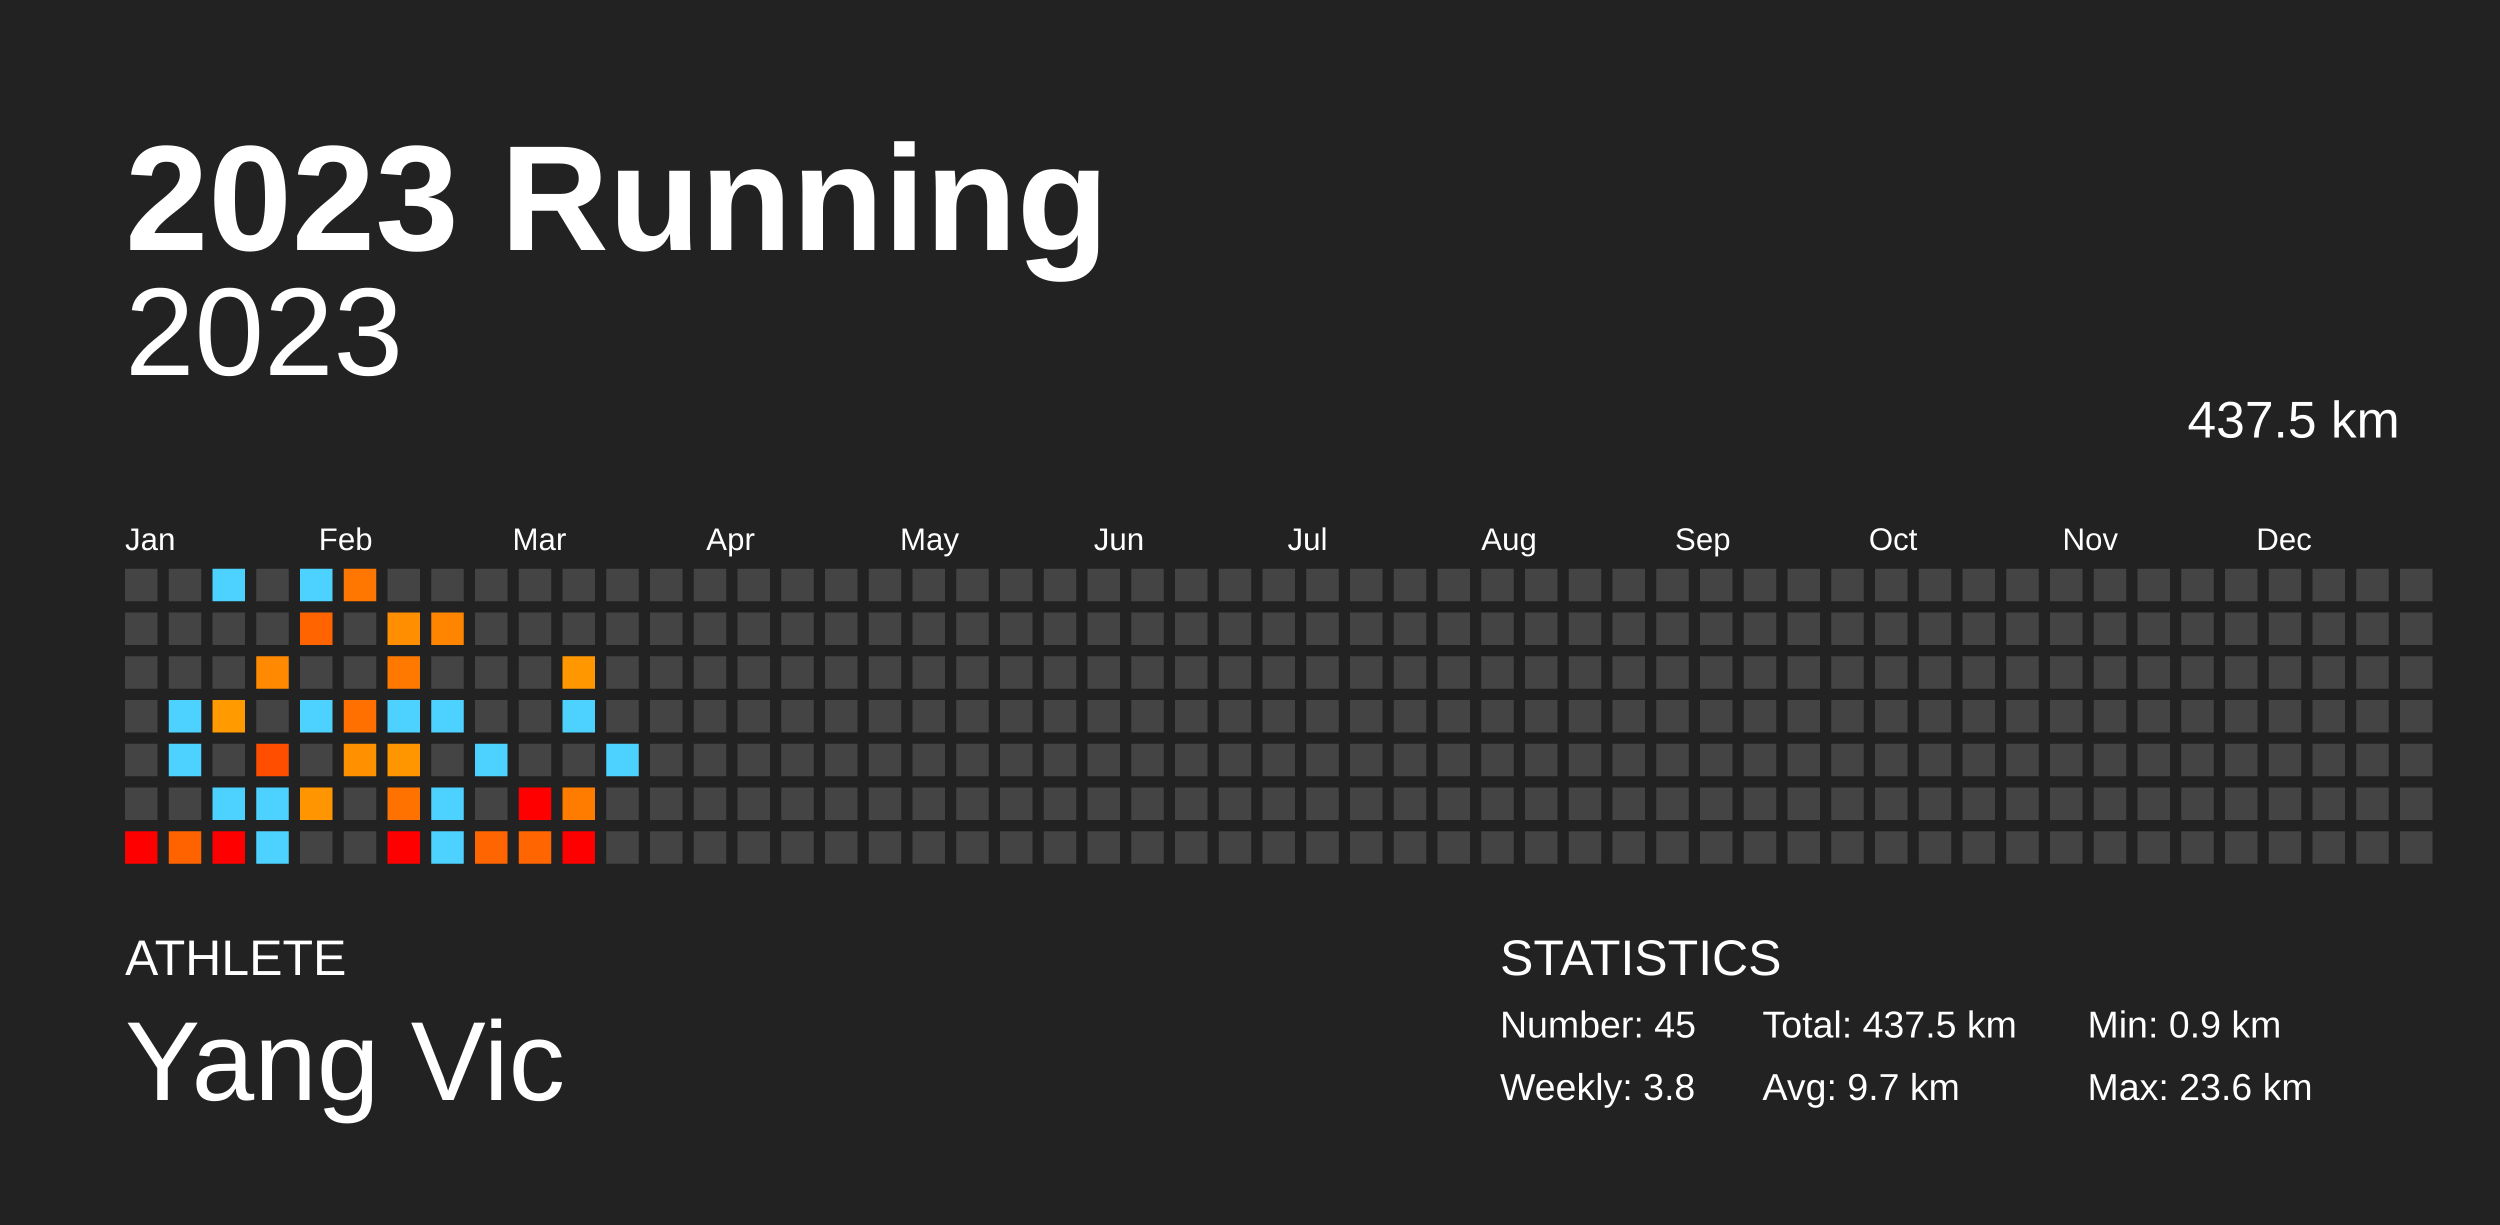
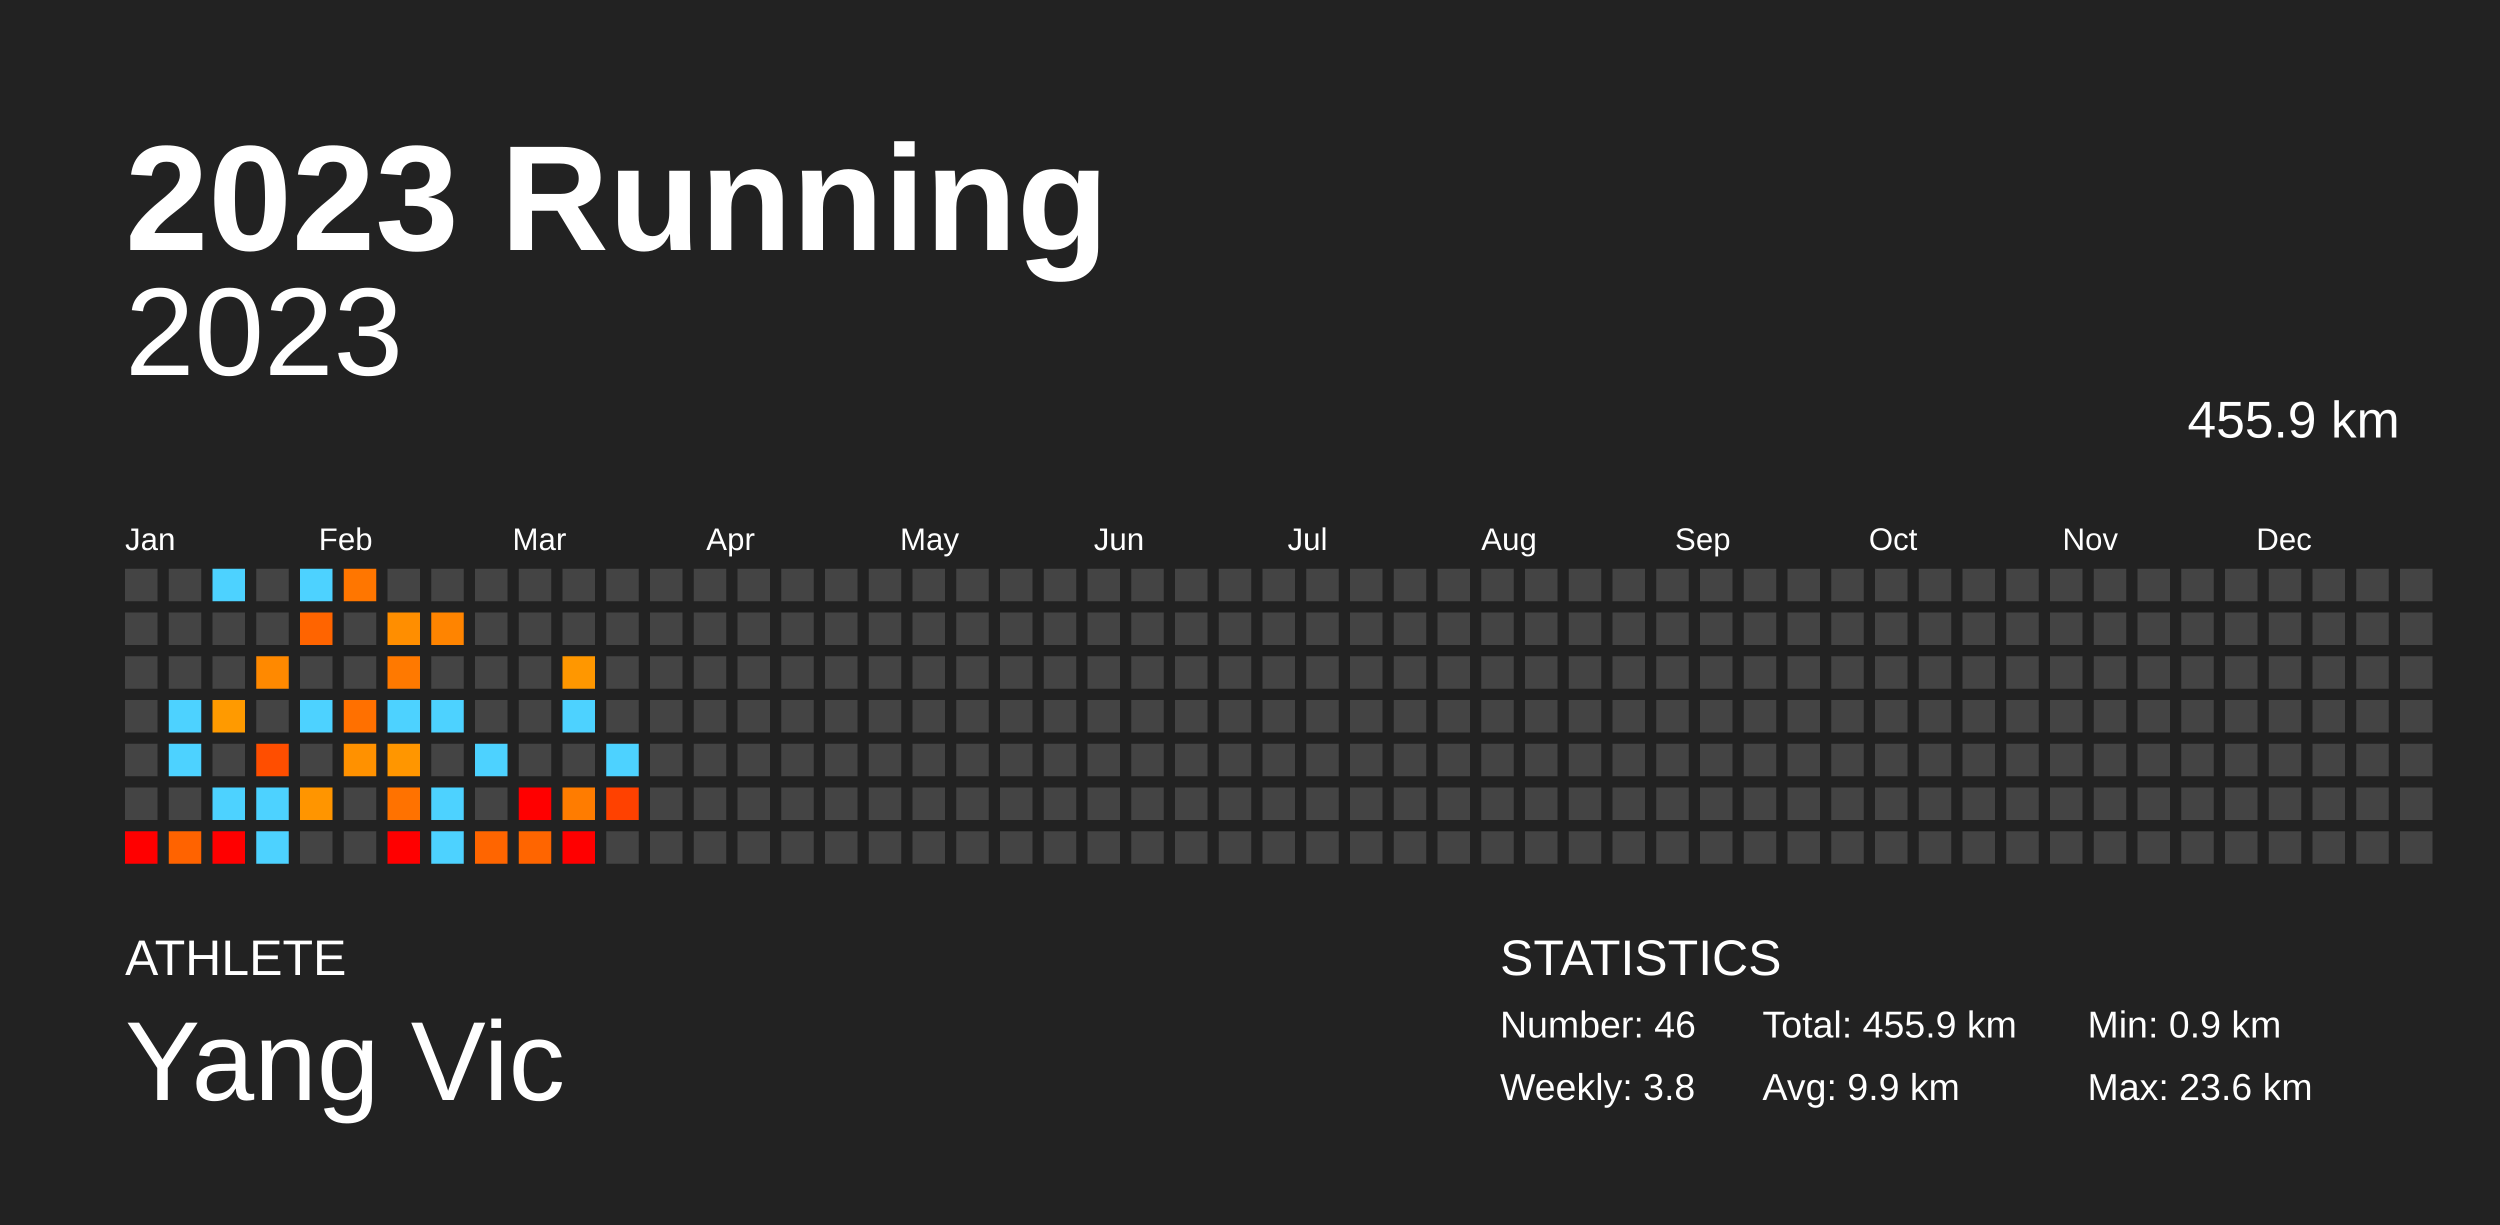
<svg xmlns="http://www.w3.org/2000/svg" baseProfile="full" height="98mm" version="1.1" viewBox="0,0,200,98" width="200mm">
  <defs />
  <rect fill="#222222" height="98" width="200" x="0" y="0" />
  <text fill="#FFFFFF" style="font-size:12px; font-family:Arial; font-weight:bold;" x="10" y="20">2023 Running</text>
  <text fill="#FFFFFF" style="font-size:4px; font-family:Arial" x="10" y="78">ATHLETE</text>
  <text fill="#FFFFFF" style="font-size:9px; font-family:Arial" x="10" y="88">Yang Vic</text>
  <text fill="#FFFFFF" style="font-size:4px; font-family:Arial" x="120" y="78">STATISTICS</text>
-   <text fill="#FFFFFF" style="font-size:3px; font-family:Arial" x="120" y="83">Number: 45</text>
+   <text fill="#FFFFFF" style="font-size:3px; font-family:Arial" x="120" y="83">Number: 46</text>
  <text fill="#FFFFFF" style="font-size:3px; font-family:Arial" x="120" y="88">Weekly: 3.8</text>
-   <text fill="#FFFFFF" style="font-size:3px; font-family:Arial" x="141" y="83">Total: 437.5 km</text>
-   <text fill="#FFFFFF" style="font-size:3px; font-family:Arial" x="141" y="88">Avg: 9.7 km</text>
+   <text fill="#FFFFFF" style="font-size:3px; font-family:Arial" x="141" y="83">Total: 455.9 km</text>
+   <text fill="#FFFFFF" style="font-size:3px; font-family:Arial" x="141" y="88">Avg: 9.9 km</text>
  <text fill="#FFFFFF" style="font-size:3px; font-family:Arial" x="167" y="83">Min: 0.9 km</text>
  <text fill="#FFFFFF" style="font-size:3px; font-family:Arial" x="167" y="88">Max: 23.6 km</text>
  <text alignment-baseline="hanging" fill="#FFFFFF" style="font-size:10.0px; font-family:Arial;" x="10" y="30">2023</text>
-   <text alignment-baseline="hanging" fill="#FFFFFF" style="font-size:4.125px; font-family:Arial;" x="175" y="35">437.5 km</text>
+   <text alignment-baseline="hanging" fill="#FFFFFF" style="font-size:4.125px; font-family:Arial;" x="175" y="35">455.9 km</text>
  <text fill="#FFFFFF" style="font-size:2.5px; font-family:Arial" x="10.0" y="44">Jan</text>
  <text fill="#FFFFFF" style="font-size:2.5px; font-family:Arial" x="25.5" y="44">Feb</text>
  <text fill="#FFFFFF" style="font-size:2.5px; font-family:Arial" x="41.0" y="44">Mar</text>
  <text fill="#FFFFFF" style="font-size:2.5px; font-family:Arial" x="56.5" y="44">Apr</text>
  <text fill="#FFFFFF" style="font-size:2.5px; font-family:Arial" x="72.0" y="44">May</text>
  <text fill="#FFFFFF" style="font-size:2.5px; font-family:Arial" x="87.5" y="44">Jun</text>
  <text fill="#FFFFFF" style="font-size:2.5px; font-family:Arial" x="103.0" y="44">Jul</text>
  <text fill="#FFFFFF" style="font-size:2.5px; font-family:Arial" x="118.5" y="44">Aug</text>
  <text fill="#FFFFFF" style="font-size:2.5px; font-family:Arial" x="134.0" y="44">Sep</text>
  <text fill="#FFFFFF" style="font-size:2.5px; font-family:Arial" x="149.5" y="44">Oct</text>
  <text fill="#FFFFFF" style="font-size:2.5px; font-family:Arial" x="165.0" y="44">Nov</text>
  <text fill="#FFFFFF" style="font-size:2.5px; font-family:Arial" x="180.5" y="44">Dec</text>
  <rect fill="#444444" height="2.6" width="2.6" x="10.0" y="45.5" />
  <rect fill="#444444" height="2.6" width="2.6" x="10.0" y="49.0" />
  <rect fill="#444444" height="2.6" width="2.6" x="10.0" y="52.5" />
  <rect fill="#444444" height="2.6" width="2.6" x="10.0" y="56.0" />
  <rect fill="#444444" height="2.6" width="2.6" x="10.0" y="59.5" />
  <rect fill="#444444" height="2.6" width="2.6" x="10.0" y="63.0" />
  <rect fill="red" height="2.6" width="2.6" x="10.0" y="66.5" />
  <rect fill="#444444" height="2.6" width="2.6" x="13.5" y="45.5" />
  <rect fill="#444444" height="2.6" width="2.6" x="13.5" y="49.0" />
  <rect fill="#444444" height="2.6" width="2.6" x="13.5" y="52.5" />
  <rect fill="#4dd2ff" height="2.6" width="2.6" x="13.5" y="56.0" />
  <rect fill="#4dd2ff" height="2.6" width="2.6" x="13.5" y="59.5" />
  <rect fill="#444444" height="2.6" width="2.6" x="13.5" y="63.0" />
  <rect fill="#ff6300" height="2.6" width="2.6" x="13.5" y="66.5" />
  <rect fill="#4dd2ff" height="2.6" width="2.6" x="17.0" y="45.5" />
  <rect fill="#444444" height="2.6" width="2.6" x="17.0" y="49.0" />
  <rect fill="#444444" height="2.6" width="2.6" x="17.0" y="52.5" />
  <rect fill="#ff9a00" height="2.6" width="2.6" x="17.0" y="56.0" />
  <rect fill="#444444" height="2.6" width="2.6" x="17.0" y="59.5" />
  <rect fill="#4dd2ff" height="2.6" width="2.6" x="17.0" y="63.0" />
  <rect fill="red" height="2.6" width="2.6" x="17.0" y="66.5" />
  <rect fill="#444444" height="2.6" width="2.6" x="20.5" y="45.5" />
  <rect fill="#444444" height="2.6" width="2.6" x="20.5" y="49.0" />
  <rect fill="#ff8900" height="2.6" width="2.6" x="20.5" y="52.5" />
  <rect fill="#444444" height="2.6" width="2.6" x="20.5" y="56.0" />
  <rect fill="#ff4e00" height="2.6" width="2.6" x="20.5" y="59.5" />
  <rect fill="#4dd2ff" height="2.6" width="2.6" x="20.5" y="63.0" />
  <rect fill="#4dd2ff" height="2.6" width="2.6" x="20.5" y="66.5" />
  <rect fill="#4dd2ff" height="2.6" width="2.6" x="24.0" y="45.5" />
  <rect fill="#ff6400" height="2.6" width="2.6" x="24.0" y="49.0" />
  <rect fill="#444444" height="2.6" width="2.6" x="24.0" y="52.5" />
  <rect fill="#4dd2ff" height="2.6" width="2.6" x="24.0" y="56.0" />
  <rect fill="#444444" height="2.6" width="2.6" x="24.0" y="59.5" />
  <rect fill="#ff9500" height="2.6" width="2.6" x="24.0" y="63.0" />
  <rect fill="#444444" height="2.6" width="2.6" x="24.0" y="66.5" />
  <rect fill="#ff7600" height="2.6" width="2.6" x="27.5" y="45.5" />
  <rect fill="#444444" height="2.6" width="2.6" x="27.5" y="49.0" />
  <rect fill="#444444" height="2.6" width="2.6" x="27.5" y="52.5" />
  <rect fill="#ff7000" height="2.6" width="2.6" x="27.5" y="56.0" />
  <rect fill="#ff9100" height="2.6" width="2.6" x="27.5" y="59.5" />
  <rect fill="#444444" height="2.6" width="2.6" x="27.5" y="63.0" />
  <rect fill="#444444" height="2.6" width="2.6" x="27.5" y="66.5" />
  <rect fill="#444444" height="2.6" width="2.6" x="31.0" y="45.5" />
  <rect fill="#ff8e00" height="2.6" width="2.6" x="31.0" y="49.0" />
  <rect fill="#ff7900" height="2.6" width="2.6" x="31.0" y="52.5" />
  <rect fill="#4dd2ff" height="2.6" width="2.6" x="31.0" y="56.0" />
  <rect fill="#ff9600" height="2.6" width="2.6" x="31.0" y="59.5" />
  <rect fill="#ff7200" height="2.6" width="2.6" x="31.0" y="63.0" />
  <rect fill="red" height="2.6" width="2.6" x="31.0" y="66.5" />
  <rect fill="#444444" height="2.6" width="2.6" x="34.5" y="45.5" />
  <rect fill="#ff8400" height="2.6" width="2.6" x="34.5" y="49.0" />
  <rect fill="#444444" height="2.6" width="2.6" x="34.5" y="52.5" />
  <rect fill="#4dd2ff" height="2.6" width="2.6" x="34.5" y="56.0" />
  <rect fill="#444444" height="2.6" width="2.6" x="34.5" y="59.5" />
  <rect fill="#4dd2ff" height="2.6" width="2.6" x="34.5" y="63.0" />
  <rect fill="#4dd2ff" height="2.6" width="2.6" x="34.5" y="66.5" />
  <rect fill="#444444" height="2.6" width="2.6" x="38.0" y="45.5" />
  <rect fill="#444444" height="2.6" width="2.6" x="38.0" y="49.0" />
  <rect fill="#444444" height="2.6" width="2.6" x="38.0" y="52.5" />
  <rect fill="#444444" height="2.6" width="2.6" x="38.0" y="56.0" />
  <rect fill="#4dd2ff" height="2.6" width="2.6" x="38.0" y="59.5" />
  <rect fill="#444444" height="2.6" width="2.6" x="38.0" y="63.0" />
  <rect fill="#ff6500" height="2.6" width="2.6" x="38.0" y="66.5" />
  <rect fill="#444444" height="2.6" width="2.6" x="41.5" y="45.5" />
  <rect fill="#444444" height="2.6" width="2.6" x="41.5" y="49.0" />
  <rect fill="#444444" height="2.6" width="2.6" x="41.5" y="52.5" />
  <rect fill="#444444" height="2.6" width="2.6" x="41.5" y="56.0" />
  <rect fill="#444444" height="2.6" width="2.6" x="41.5" y="59.5" />
  <rect fill="red" height="2.6" width="2.6" x="41.5" y="63.0" />
  <rect fill="#ff6500" height="2.6" width="2.6" x="41.5" y="66.5" />
  <rect fill="#444444" height="2.6" width="2.6" x="45.0" y="45.5" />
  <rect fill="#444444" height="2.6" width="2.6" x="45.0" y="49.0" />
  <rect fill="#ff9700" height="2.6" width="2.6" x="45.0" y="52.5" />
  <rect fill="#4dd2ff" height="2.6" width="2.6" x="45.0" y="56.0" />
  <rect fill="#444444" height="2.6" width="2.6" x="45.0" y="59.5" />
  <rect fill="#ff7c00" height="2.6" width="2.6" x="45.0" y="63.0" />
  <rect fill="red" height="2.6" width="2.6" x="45.0" y="66.5" />
  <rect fill="#444444" height="2.6" width="2.6" x="48.5" y="45.5" />
  <rect fill="#444444" height="2.6" width="2.6" x="48.5" y="49.0" />
  <rect fill="#444444" height="2.6" width="2.6" x="48.5" y="52.5" />
  <rect fill="#444444" height="2.6" width="2.6" x="48.5" y="56.0" />
  <rect fill="#4dd2ff" height="2.6" width="2.6" x="48.5" y="59.5" />
-   <rect fill="#444444" height="2.6" width="2.6" x="48.5" y="63.0" />
+   <rect fill="#ff4100" height="2.6" width="2.6" x="48.5" y="63.0" />
  <rect fill="#444444" height="2.6" width="2.6" x="48.5" y="66.5" />
  <rect fill="#444444" height="2.6" width="2.6" x="52.0" y="45.5" />
  <rect fill="#444444" height="2.6" width="2.6" x="52.0" y="49.0" />
  <rect fill="#444444" height="2.6" width="2.6" x="52.0" y="52.5" />
  <rect fill="#444444" height="2.6" width="2.6" x="52.0" y="56.0" />
  <rect fill="#444444" height="2.6" width="2.6" x="52.0" y="59.5" />
  <rect fill="#444444" height="2.6" width="2.6" x="52.0" y="63.0" />
  <rect fill="#444444" height="2.6" width="2.6" x="52.0" y="66.5" />
  <rect fill="#444444" height="2.6" width="2.6" x="55.5" y="45.5" />
  <rect fill="#444444" height="2.6" width="2.6" x="55.5" y="49.0" />
  <rect fill="#444444" height="2.6" width="2.6" x="55.5" y="52.5" />
  <rect fill="#444444" height="2.6" width="2.6" x="55.5" y="56.0" />
  <rect fill="#444444" height="2.6" width="2.6" x="55.5" y="59.5" />
  <rect fill="#444444" height="2.6" width="2.6" x="55.5" y="63.0" />
  <rect fill="#444444" height="2.6" width="2.6" x="55.5" y="66.5" />
  <rect fill="#444444" height="2.6" width="2.6" x="59.0" y="45.5" />
  <rect fill="#444444" height="2.6" width="2.6" x="59.0" y="49.0" />
  <rect fill="#444444" height="2.6" width="2.6" x="59.0" y="52.5" />
  <rect fill="#444444" height="2.6" width="2.6" x="59.0" y="56.0" />
  <rect fill="#444444" height="2.6" width="2.6" x="59.0" y="59.5" />
  <rect fill="#444444" height="2.6" width="2.6" x="59.0" y="63.0" />
  <rect fill="#444444" height="2.6" width="2.6" x="59.0" y="66.5" />
  <rect fill="#444444" height="2.6" width="2.6" x="62.5" y="45.5" />
  <rect fill="#444444" height="2.6" width="2.6" x="62.5" y="49.0" />
  <rect fill="#444444" height="2.6" width="2.6" x="62.5" y="52.5" />
  <rect fill="#444444" height="2.6" width="2.6" x="62.5" y="56.0" />
  <rect fill="#444444" height="2.6" width="2.6" x="62.5" y="59.5" />
  <rect fill="#444444" height="2.6" width="2.6" x="62.5" y="63.0" />
  <rect fill="#444444" height="2.6" width="2.6" x="62.5" y="66.5" />
  <rect fill="#444444" height="2.6" width="2.6" x="66.0" y="45.5" />
  <rect fill="#444444" height="2.6" width="2.6" x="66.0" y="49.0" />
  <rect fill="#444444" height="2.6" width="2.6" x="66.0" y="52.5" />
  <rect fill="#444444" height="2.6" width="2.6" x="66.0" y="56.0" />
  <rect fill="#444444" height="2.6" width="2.6" x="66.0" y="59.5" />
  <rect fill="#444444" height="2.6" width="2.6" x="66.0" y="63.0" />
  <rect fill="#444444" height="2.6" width="2.6" x="66.0" y="66.5" />
  <rect fill="#444444" height="2.6" width="2.6" x="69.5" y="45.5" />
  <rect fill="#444444" height="2.6" width="2.6" x="69.5" y="49.0" />
  <rect fill="#444444" height="2.6" width="2.6" x="69.5" y="52.5" />
  <rect fill="#444444" height="2.6" width="2.6" x="69.5" y="56.0" />
  <rect fill="#444444" height="2.6" width="2.6" x="69.5" y="59.5" />
  <rect fill="#444444" height="2.6" width="2.6" x="69.5" y="63.0" />
  <rect fill="#444444" height="2.6" width="2.6" x="69.5" y="66.5" />
  <rect fill="#444444" height="2.6" width="2.6" x="73.0" y="45.5" />
  <rect fill="#444444" height="2.6" width="2.6" x="73.0" y="49.0" />
  <rect fill="#444444" height="2.6" width="2.6" x="73.0" y="52.5" />
  <rect fill="#444444" height="2.6" width="2.6" x="73.0" y="56.0" />
  <rect fill="#444444" height="2.6" width="2.6" x="73.0" y="59.5" />
  <rect fill="#444444" height="2.6" width="2.6" x="73.0" y="63.0" />
  <rect fill="#444444" height="2.6" width="2.6" x="73.0" y="66.5" />
  <rect fill="#444444" height="2.6" width="2.6" x="76.5" y="45.5" />
  <rect fill="#444444" height="2.6" width="2.6" x="76.5" y="49.0" />
  <rect fill="#444444" height="2.6" width="2.6" x="76.5" y="52.5" />
  <rect fill="#444444" height="2.6" width="2.6" x="76.5" y="56.0" />
  <rect fill="#444444" height="2.6" width="2.6" x="76.5" y="59.5" />
  <rect fill="#444444" height="2.6" width="2.6" x="76.5" y="63.0" />
  <rect fill="#444444" height="2.6" width="2.6" x="76.5" y="66.5" />
  <rect fill="#444444" height="2.6" width="2.6" x="80.0" y="45.5" />
  <rect fill="#444444" height="2.6" width="2.6" x="80.0" y="49.0" />
  <rect fill="#444444" height="2.6" width="2.6" x="80.0" y="52.5" />
  <rect fill="#444444" height="2.6" width="2.6" x="80.0" y="56.0" />
  <rect fill="#444444" height="2.6" width="2.6" x="80.0" y="59.5" />
  <rect fill="#444444" height="2.6" width="2.6" x="80.0" y="63.0" />
  <rect fill="#444444" height="2.6" width="2.6" x="80.0" y="66.5" />
  <rect fill="#444444" height="2.6" width="2.6" x="83.5" y="45.5" />
  <rect fill="#444444" height="2.6" width="2.6" x="83.5" y="49.0" />
  <rect fill="#444444" height="2.6" width="2.6" x="83.5" y="52.5" />
  <rect fill="#444444" height="2.6" width="2.6" x="83.5" y="56.0" />
  <rect fill="#444444" height="2.6" width="2.6" x="83.5" y="59.5" />
  <rect fill="#444444" height="2.6" width="2.6" x="83.5" y="63.0" />
  <rect fill="#444444" height="2.6" width="2.6" x="83.5" y="66.5" />
  <rect fill="#444444" height="2.6" width="2.6" x="87.0" y="45.5" />
  <rect fill="#444444" height="2.6" width="2.6" x="87.0" y="49.0" />
  <rect fill="#444444" height="2.6" width="2.6" x="87.0" y="52.5" />
  <rect fill="#444444" height="2.6" width="2.6" x="87.0" y="56.0" />
  <rect fill="#444444" height="2.6" width="2.6" x="87.0" y="59.5" />
  <rect fill="#444444" height="2.6" width="2.6" x="87.0" y="63.0" />
  <rect fill="#444444" height="2.6" width="2.6" x="87.0" y="66.5" />
  <rect fill="#444444" height="2.6" width="2.6" x="90.5" y="45.5" />
  <rect fill="#444444" height="2.6" width="2.6" x="90.5" y="49.0" />
  <rect fill="#444444" height="2.6" width="2.6" x="90.5" y="52.5" />
  <rect fill="#444444" height="2.6" width="2.6" x="90.5" y="56.0" />
  <rect fill="#444444" height="2.6" width="2.6" x="90.5" y="59.5" />
  <rect fill="#444444" height="2.6" width="2.6" x="90.5" y="63.0" />
  <rect fill="#444444" height="2.6" width="2.6" x="90.5" y="66.5" />
  <rect fill="#444444" height="2.6" width="2.6" x="94.0" y="45.5" />
  <rect fill="#444444" height="2.6" width="2.6" x="94.0" y="49.0" />
  <rect fill="#444444" height="2.6" width="2.6" x="94.0" y="52.5" />
  <rect fill="#444444" height="2.6" width="2.6" x="94.0" y="56.0" />
  <rect fill="#444444" height="2.6" width="2.6" x="94.0" y="59.5" />
  <rect fill="#444444" height="2.6" width="2.6" x="94.0" y="63.0" />
  <rect fill="#444444" height="2.6" width="2.6" x="94.0" y="66.5" />
  <rect fill="#444444" height="2.6" width="2.6" x="97.5" y="45.5" />
  <rect fill="#444444" height="2.6" width="2.6" x="97.5" y="49.0" />
  <rect fill="#444444" height="2.6" width="2.6" x="97.5" y="52.5" />
  <rect fill="#444444" height="2.6" width="2.6" x="97.5" y="56.0" />
  <rect fill="#444444" height="2.6" width="2.6" x="97.5" y="59.5" />
  <rect fill="#444444" height="2.6" width="2.6" x="97.5" y="63.0" />
  <rect fill="#444444" height="2.6" width="2.6" x="97.5" y="66.5" />
  <rect fill="#444444" height="2.6" width="2.6" x="101.0" y="45.5" />
  <rect fill="#444444" height="2.6" width="2.6" x="101.0" y="49.0" />
  <rect fill="#444444" height="2.6" width="2.6" x="101.0" y="52.5" />
  <rect fill="#444444" height="2.6" width="2.6" x="101.0" y="56.0" />
  <rect fill="#444444" height="2.6" width="2.6" x="101.0" y="59.5" />
  <rect fill="#444444" height="2.6" width="2.6" x="101.0" y="63.0" />
  <rect fill="#444444" height="2.6" width="2.6" x="101.0" y="66.5" />
  <rect fill="#444444" height="2.6" width="2.6" x="104.5" y="45.5" />
  <rect fill="#444444" height="2.6" width="2.6" x="104.5" y="49.0" />
  <rect fill="#444444" height="2.6" width="2.6" x="104.5" y="52.5" />
  <rect fill="#444444" height="2.6" width="2.6" x="104.5" y="56.0" />
  <rect fill="#444444" height="2.6" width="2.6" x="104.5" y="59.5" />
  <rect fill="#444444" height="2.6" width="2.6" x="104.5" y="63.0" />
  <rect fill="#444444" height="2.6" width="2.6" x="104.5" y="66.5" />
  <rect fill="#444444" height="2.6" width="2.6" x="108.0" y="45.5" />
  <rect fill="#444444" height="2.6" width="2.6" x="108.0" y="49.0" />
  <rect fill="#444444" height="2.6" width="2.6" x="108.0" y="52.5" />
  <rect fill="#444444" height="2.6" width="2.6" x="108.0" y="56.0" />
  <rect fill="#444444" height="2.6" width="2.6" x="108.0" y="59.5" />
  <rect fill="#444444" height="2.6" width="2.6" x="108.0" y="63.0" />
  <rect fill="#444444" height="2.6" width="2.6" x="108.0" y="66.5" />
  <rect fill="#444444" height="2.6" width="2.6" x="111.5" y="45.5" />
  <rect fill="#444444" height="2.6" width="2.6" x="111.5" y="49.0" />
  <rect fill="#444444" height="2.6" width="2.6" x="111.5" y="52.5" />
  <rect fill="#444444" height="2.6" width="2.6" x="111.5" y="56.0" />
  <rect fill="#444444" height="2.6" width="2.6" x="111.5" y="59.5" />
  <rect fill="#444444" height="2.6" width="2.6" x="111.5" y="63.0" />
  <rect fill="#444444" height="2.6" width="2.6" x="111.5" y="66.5" />
  <rect fill="#444444" height="2.6" width="2.6" x="115.0" y="45.5" />
  <rect fill="#444444" height="2.6" width="2.6" x="115.0" y="49.0" />
  <rect fill="#444444" height="2.6" width="2.6" x="115.0" y="52.5" />
  <rect fill="#444444" height="2.6" width="2.6" x="115.0" y="56.0" />
  <rect fill="#444444" height="2.6" width="2.6" x="115.0" y="59.5" />
  <rect fill="#444444" height="2.6" width="2.6" x="115.0" y="63.0" />
  <rect fill="#444444" height="2.6" width="2.6" x="115.0" y="66.5" />
  <rect fill="#444444" height="2.6" width="2.6" x="118.5" y="45.5" />
  <rect fill="#444444" height="2.6" width="2.6" x="118.5" y="49.0" />
  <rect fill="#444444" height="2.6" width="2.6" x="118.5" y="52.5" />
  <rect fill="#444444" height="2.6" width="2.6" x="118.5" y="56.0" />
  <rect fill="#444444" height="2.6" width="2.6" x="118.5" y="59.5" />
  <rect fill="#444444" height="2.6" width="2.6" x="118.5" y="63.0" />
  <rect fill="#444444" height="2.6" width="2.6" x="118.5" y="66.5" />
  <rect fill="#444444" height="2.6" width="2.6" x="122.0" y="45.5" />
  <rect fill="#444444" height="2.6" width="2.6" x="122.0" y="49.0" />
  <rect fill="#444444" height="2.6" width="2.6" x="122.0" y="52.5" />
  <rect fill="#444444" height="2.6" width="2.6" x="122.0" y="56.0" />
  <rect fill="#444444" height="2.6" width="2.6" x="122.0" y="59.5" />
  <rect fill="#444444" height="2.6" width="2.6" x="122.0" y="63.0" />
  <rect fill="#444444" height="2.6" width="2.6" x="122.0" y="66.5" />
  <rect fill="#444444" height="2.6" width="2.6" x="125.5" y="45.5" />
  <rect fill="#444444" height="2.6" width="2.6" x="125.5" y="49.0" />
  <rect fill="#444444" height="2.6" width="2.6" x="125.5" y="52.5" />
  <rect fill="#444444" height="2.6" width="2.6" x="125.5" y="56.0" />
  <rect fill="#444444" height="2.6" width="2.6" x="125.5" y="59.5" />
  <rect fill="#444444" height="2.6" width="2.6" x="125.5" y="63.0" />
  <rect fill="#444444" height="2.6" width="2.6" x="125.5" y="66.5" />
  <rect fill="#444444" height="2.6" width="2.6" x="129.0" y="45.5" />
  <rect fill="#444444" height="2.6" width="2.6" x="129.0" y="49.0" />
  <rect fill="#444444" height="2.6" width="2.6" x="129.0" y="52.5" />
  <rect fill="#444444" height="2.6" width="2.6" x="129.0" y="56.0" />
  <rect fill="#444444" height="2.6" width="2.6" x="129.0" y="59.5" />
  <rect fill="#444444" height="2.6" width="2.6" x="129.0" y="63.0" />
  <rect fill="#444444" height="2.6" width="2.6" x="129.0" y="66.5" />
  <rect fill="#444444" height="2.6" width="2.6" x="132.5" y="45.5" />
  <rect fill="#444444" height="2.6" width="2.6" x="132.5" y="49.0" />
  <rect fill="#444444" height="2.6" width="2.6" x="132.5" y="52.5" />
  <rect fill="#444444" height="2.6" width="2.6" x="132.5" y="56.0" />
  <rect fill="#444444" height="2.6" width="2.6" x="132.5" y="59.5" />
  <rect fill="#444444" height="2.6" width="2.6" x="132.5" y="63.0" />
  <rect fill="#444444" height="2.6" width="2.6" x="132.5" y="66.5" />
  <rect fill="#444444" height="2.6" width="2.6" x="136.0" y="45.5" />
  <rect fill="#444444" height="2.6" width="2.6" x="136.0" y="49.0" />
  <rect fill="#444444" height="2.6" width="2.6" x="136.0" y="52.5" />
  <rect fill="#444444" height="2.6" width="2.6" x="136.0" y="56.0" />
  <rect fill="#444444" height="2.6" width="2.6" x="136.0" y="59.5" />
  <rect fill="#444444" height="2.6" width="2.6" x="136.0" y="63.0" />
  <rect fill="#444444" height="2.6" width="2.6" x="136.0" y="66.5" />
  <rect fill="#444444" height="2.6" width="2.6" x="139.5" y="45.5" />
  <rect fill="#444444" height="2.6" width="2.6" x="139.5" y="49.0" />
  <rect fill="#444444" height="2.6" width="2.6" x="139.5" y="52.5" />
  <rect fill="#444444" height="2.6" width="2.6" x="139.5" y="56.0" />
  <rect fill="#444444" height="2.6" width="2.6" x="139.5" y="59.5" />
  <rect fill="#444444" height="2.6" width="2.6" x="139.5" y="63.0" />
  <rect fill="#444444" height="2.6" width="2.6" x="139.5" y="66.5" />
  <rect fill="#444444" height="2.6" width="2.6" x="143.0" y="45.5" />
  <rect fill="#444444" height="2.6" width="2.6" x="143.0" y="49.0" />
  <rect fill="#444444" height="2.6" width="2.6" x="143.0" y="52.5" />
  <rect fill="#444444" height="2.6" width="2.6" x="143.0" y="56.0" />
  <rect fill="#444444" height="2.6" width="2.6" x="143.0" y="59.5" />
  <rect fill="#444444" height="2.6" width="2.6" x="143.0" y="63.0" />
  <rect fill="#444444" height="2.6" width="2.6" x="143.0" y="66.5" />
  <rect fill="#444444" height="2.6" width="2.6" x="146.5" y="45.5" />
  <rect fill="#444444" height="2.6" width="2.6" x="146.5" y="49.0" />
  <rect fill="#444444" height="2.6" width="2.6" x="146.5" y="52.5" />
  <rect fill="#444444" height="2.6" width="2.6" x="146.5" y="56.0" />
  <rect fill="#444444" height="2.6" width="2.6" x="146.5" y="59.5" />
  <rect fill="#444444" height="2.6" width="2.6" x="146.5" y="63.0" />
  <rect fill="#444444" height="2.6" width="2.6" x="146.5" y="66.5" />
  <rect fill="#444444" height="2.6" width="2.6" x="150.0" y="45.5" />
  <rect fill="#444444" height="2.6" width="2.6" x="150.0" y="49.0" />
  <rect fill="#444444" height="2.6" width="2.6" x="150.0" y="52.5" />
  <rect fill="#444444" height="2.6" width="2.6" x="150.0" y="56.0" />
  <rect fill="#444444" height="2.6" width="2.6" x="150.0" y="59.5" />
  <rect fill="#444444" height="2.6" width="2.6" x="150.0" y="63.0" />
  <rect fill="#444444" height="2.6" width="2.6" x="150.0" y="66.5" />
  <rect fill="#444444" height="2.6" width="2.6" x="153.5" y="45.5" />
  <rect fill="#444444" height="2.6" width="2.6" x="153.5" y="49.0" />
  <rect fill="#444444" height="2.6" width="2.6" x="153.5" y="52.5" />
  <rect fill="#444444" height="2.6" width="2.6" x="153.5" y="56.0" />
  <rect fill="#444444" height="2.6" width="2.6" x="153.5" y="59.5" />
  <rect fill="#444444" height="2.6" width="2.6" x="153.5" y="63.0" />
  <rect fill="#444444" height="2.6" width="2.6" x="153.5" y="66.5" />
  <rect fill="#444444" height="2.6" width="2.6" x="157.0" y="45.5" />
  <rect fill="#444444" height="2.6" width="2.6" x="157.0" y="49.0" />
  <rect fill="#444444" height="2.6" width="2.6" x="157.0" y="52.5" />
  <rect fill="#444444" height="2.6" width="2.6" x="157.0" y="56.0" />
  <rect fill="#444444" height="2.6" width="2.6" x="157.0" y="59.5" />
  <rect fill="#444444" height="2.6" width="2.6" x="157.0" y="63.0" />
  <rect fill="#444444" height="2.6" width="2.6" x="157.0" y="66.5" />
  <rect fill="#444444" height="2.6" width="2.6" x="160.5" y="45.5" />
  <rect fill="#444444" height="2.6" width="2.6" x="160.5" y="49.0" />
  <rect fill="#444444" height="2.6" width="2.6" x="160.5" y="52.5" />
  <rect fill="#444444" height="2.6" width="2.6" x="160.5" y="56.0" />
  <rect fill="#444444" height="2.6" width="2.6" x="160.5" y="59.5" />
  <rect fill="#444444" height="2.6" width="2.6" x="160.5" y="63.0" />
  <rect fill="#444444" height="2.6" width="2.6" x="160.5" y="66.5" />
  <rect fill="#444444" height="2.6" width="2.6" x="164.0" y="45.5" />
  <rect fill="#444444" height="2.6" width="2.6" x="164.0" y="49.0" />
  <rect fill="#444444" height="2.6" width="2.6" x="164.0" y="52.5" />
  <rect fill="#444444" height="2.6" width="2.6" x="164.0" y="56.0" />
  <rect fill="#444444" height="2.6" width="2.6" x="164.0" y="59.5" />
  <rect fill="#444444" height="2.6" width="2.6" x="164.0" y="63.0" />
  <rect fill="#444444" height="2.6" width="2.6" x="164.0" y="66.5" />
  <rect fill="#444444" height="2.6" width="2.6" x="167.5" y="45.5" />
  <rect fill="#444444" height="2.6" width="2.6" x="167.5" y="49.0" />
  <rect fill="#444444" height="2.6" width="2.6" x="167.5" y="52.5" />
  <rect fill="#444444" height="2.6" width="2.6" x="167.5" y="56.0" />
  <rect fill="#444444" height="2.6" width="2.6" x="167.5" y="59.5" />
  <rect fill="#444444" height="2.6" width="2.6" x="167.5" y="63.0" />
  <rect fill="#444444" height="2.6" width="2.6" x="167.5" y="66.5" />
  <rect fill="#444444" height="2.6" width="2.6" x="171.0" y="45.5" />
  <rect fill="#444444" height="2.6" width="2.6" x="171.0" y="49.0" />
  <rect fill="#444444" height="2.6" width="2.6" x="171.0" y="52.5" />
  <rect fill="#444444" height="2.6" width="2.6" x="171.0" y="56.0" />
  <rect fill="#444444" height="2.6" width="2.6" x="171.0" y="59.5" />
  <rect fill="#444444" height="2.6" width="2.6" x="171.0" y="63.0" />
  <rect fill="#444444" height="2.6" width="2.6" x="171.0" y="66.5" />
  <rect fill="#444444" height="2.6" width="2.6" x="174.5" y="45.5" />
  <rect fill="#444444" height="2.6" width="2.6" x="174.5" y="49.0" />
  <rect fill="#444444" height="2.6" width="2.6" x="174.5" y="52.5" />
  <rect fill="#444444" height="2.6" width="2.6" x="174.5" y="56.0" />
  <rect fill="#444444" height="2.6" width="2.6" x="174.5" y="59.5" />
  <rect fill="#444444" height="2.6" width="2.6" x="174.5" y="63.0" />
  <rect fill="#444444" height="2.6" width="2.6" x="174.5" y="66.5" />
  <rect fill="#444444" height="2.6" width="2.6" x="178.0" y="45.5" />
  <rect fill="#444444" height="2.6" width="2.6" x="178.0" y="49.0" />
  <rect fill="#444444" height="2.6" width="2.6" x="178.0" y="52.5" />
  <rect fill="#444444" height="2.6" width="2.6" x="178.0" y="56.0" />
  <rect fill="#444444" height="2.6" width="2.6" x="178.0" y="59.5" />
  <rect fill="#444444" height="2.6" width="2.6" x="178.0" y="63.0" />
  <rect fill="#444444" height="2.6" width="2.6" x="178.0" y="66.5" />
  <rect fill="#444444" height="2.6" width="2.6" x="181.5" y="45.5" />
  <rect fill="#444444" height="2.6" width="2.6" x="181.5" y="49.0" />
  <rect fill="#444444" height="2.6" width="2.6" x="181.5" y="52.5" />
  <rect fill="#444444" height="2.6" width="2.6" x="181.5" y="56.0" />
  <rect fill="#444444" height="2.6" width="2.6" x="181.5" y="59.5" />
  <rect fill="#444444" height="2.6" width="2.6" x="181.5" y="63.0" />
  <rect fill="#444444" height="2.6" width="2.6" x="181.5" y="66.5" />
  <rect fill="#444444" height="2.6" width="2.6" x="185.0" y="45.5" />
  <rect fill="#444444" height="2.6" width="2.6" x="185.0" y="49.0" />
  <rect fill="#444444" height="2.6" width="2.6" x="185.0" y="52.5" />
  <rect fill="#444444" height="2.6" width="2.6" x="185.0" y="56.0" />
  <rect fill="#444444" height="2.6" width="2.6" x="185.0" y="59.5" />
  <rect fill="#444444" height="2.6" width="2.6" x="185.0" y="63.0" />
  <rect fill="#444444" height="2.6" width="2.6" x="185.0" y="66.5" />
  <rect fill="#444444" height="2.6" width="2.6" x="188.5" y="45.5" />
  <rect fill="#444444" height="2.6" width="2.6" x="188.5" y="49.0" />
  <rect fill="#444444" height="2.6" width="2.6" x="188.5" y="52.5" />
  <rect fill="#444444" height="2.6" width="2.6" x="188.5" y="56.0" />
  <rect fill="#444444" height="2.6" width="2.6" x="188.5" y="59.5" />
  <rect fill="#444444" height="2.6" width="2.6" x="188.5" y="63.0" />
  <rect fill="#444444" height="2.6" width="2.6" x="188.5" y="66.5" />
  <rect fill="#444444" height="2.6" width="2.6" x="192.0" y="45.5" />
  <rect fill="#444444" height="2.6" width="2.6" x="192.0" y="49.0" />
  <rect fill="#444444" height="2.6" width="2.6" x="192.0" y="52.5" />
  <rect fill="#444444" height="2.6" width="2.6" x="192.0" y="56.0" />
  <rect fill="#444444" height="2.6" width="2.6" x="192.0" y="59.5" />
  <rect fill="#444444" height="2.6" width="2.6" x="192.0" y="63.0" />
  <rect fill="#444444" height="2.6" width="2.6" x="192.0" y="66.5" />
</svg>
